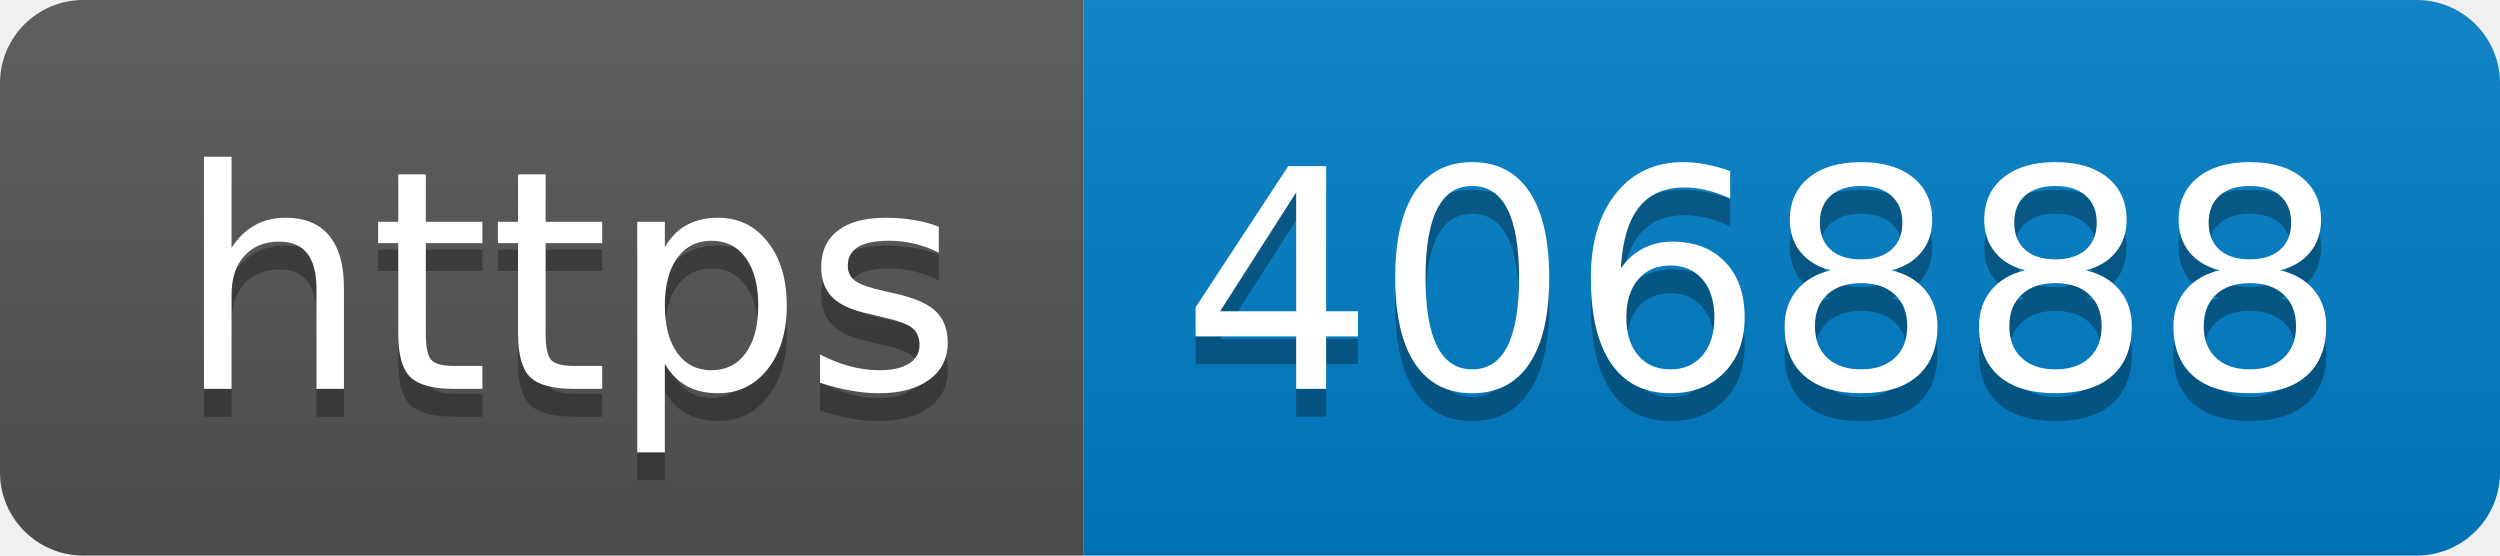
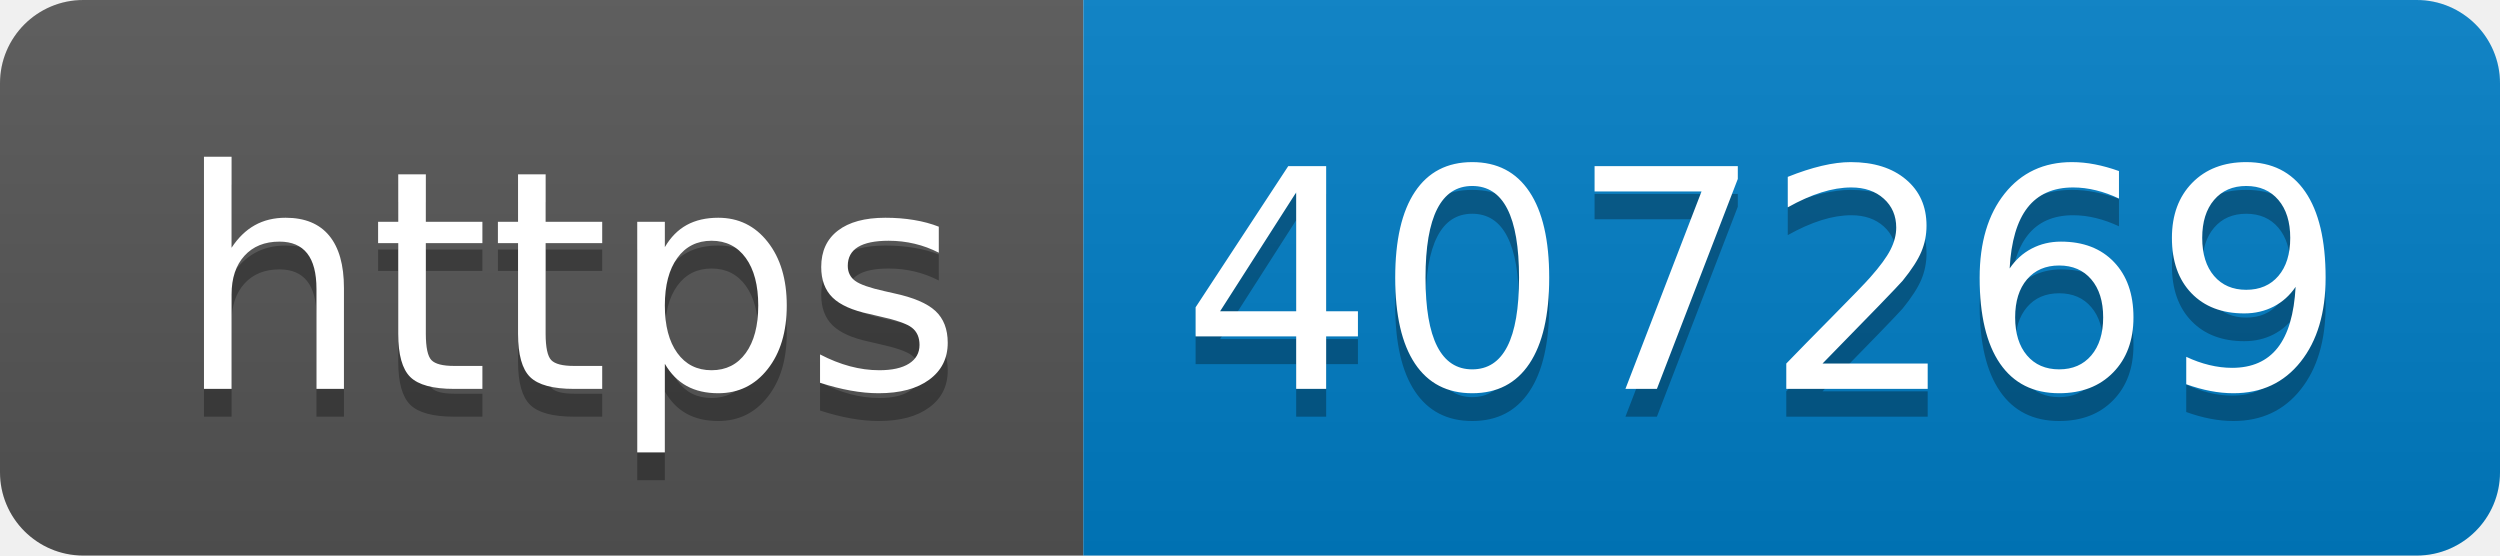
- <svg xmlns="http://www.w3.org/2000/svg" width="90" height="20" role="img" aria-label="https: 406888">
+ <svg xmlns="http://www.w3.org/2000/svg" width="90" height="20" role="img" aria-label="https: 407269">
  <linearGradient id="s" x2="0" y2="100%">
    <stop offset="0" stop-color="#bbb" stop-opacity=".1" />
    <stop offset="1" stop-opacity=".1" />
  </linearGradient>
  <clipPath id="r">
    <rect width="90" height="20" rx="3" fill="#fff" />
  </clipPath>
  <g clip-path="url(#r)">
    <rect width="39" height="20" fill="#555" />
    <rect x="39" width="51" height="20" fill="#007ec6" />
    <rect width="90" height="20" fill="url(#s)" />
  </g>
  <g fill="#fff" text-anchor="middle" font-family="Verdana,Geneva,DejaVu Sans,sans-serif" text-rendering="geometricPrecision" font-size="110">
    <text aria-hidden="true" x="205" y="150" fill="#010101" fill-opacity=".3" transform="scale(.1)" textLength="290">https</text>
    <text x="205" y="140" transform="scale(.1)" fill="#fff" textLength="290">https</text>
-     <text aria-hidden="true" x="635" y="150" fill="#010101" fill-opacity=".3" transform="scale(.1)" textLength="410">406888</text>
-     <text x="635" y="140" transform="scale(.1)" fill="#fff" textLength="410">406888</text>
+     <text aria-hidden="true" x="635" y="150" fill="#010101" fill-opacity=".3" transform="scale(.1)" textLength="410">407269</text>
+     <text x="635" y="140" transform="scale(.1)" fill="#fff" textLength="410">407269</text>
  </g>
</svg>
